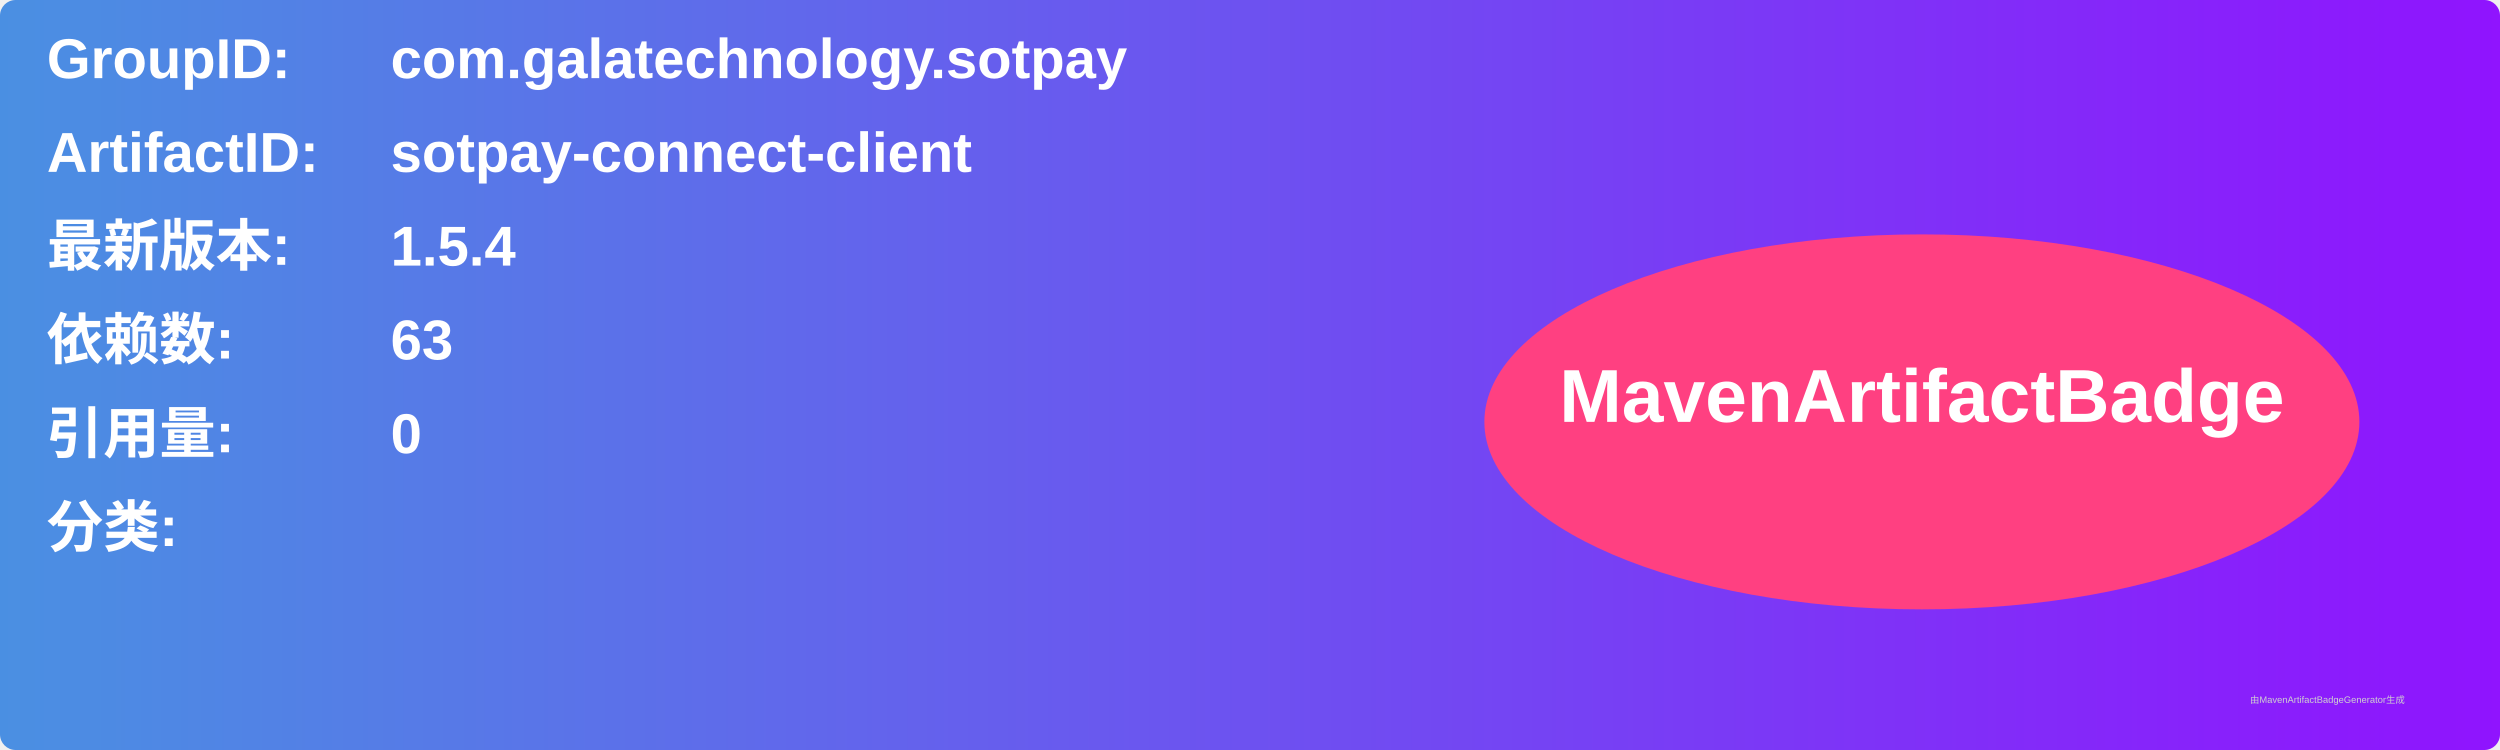
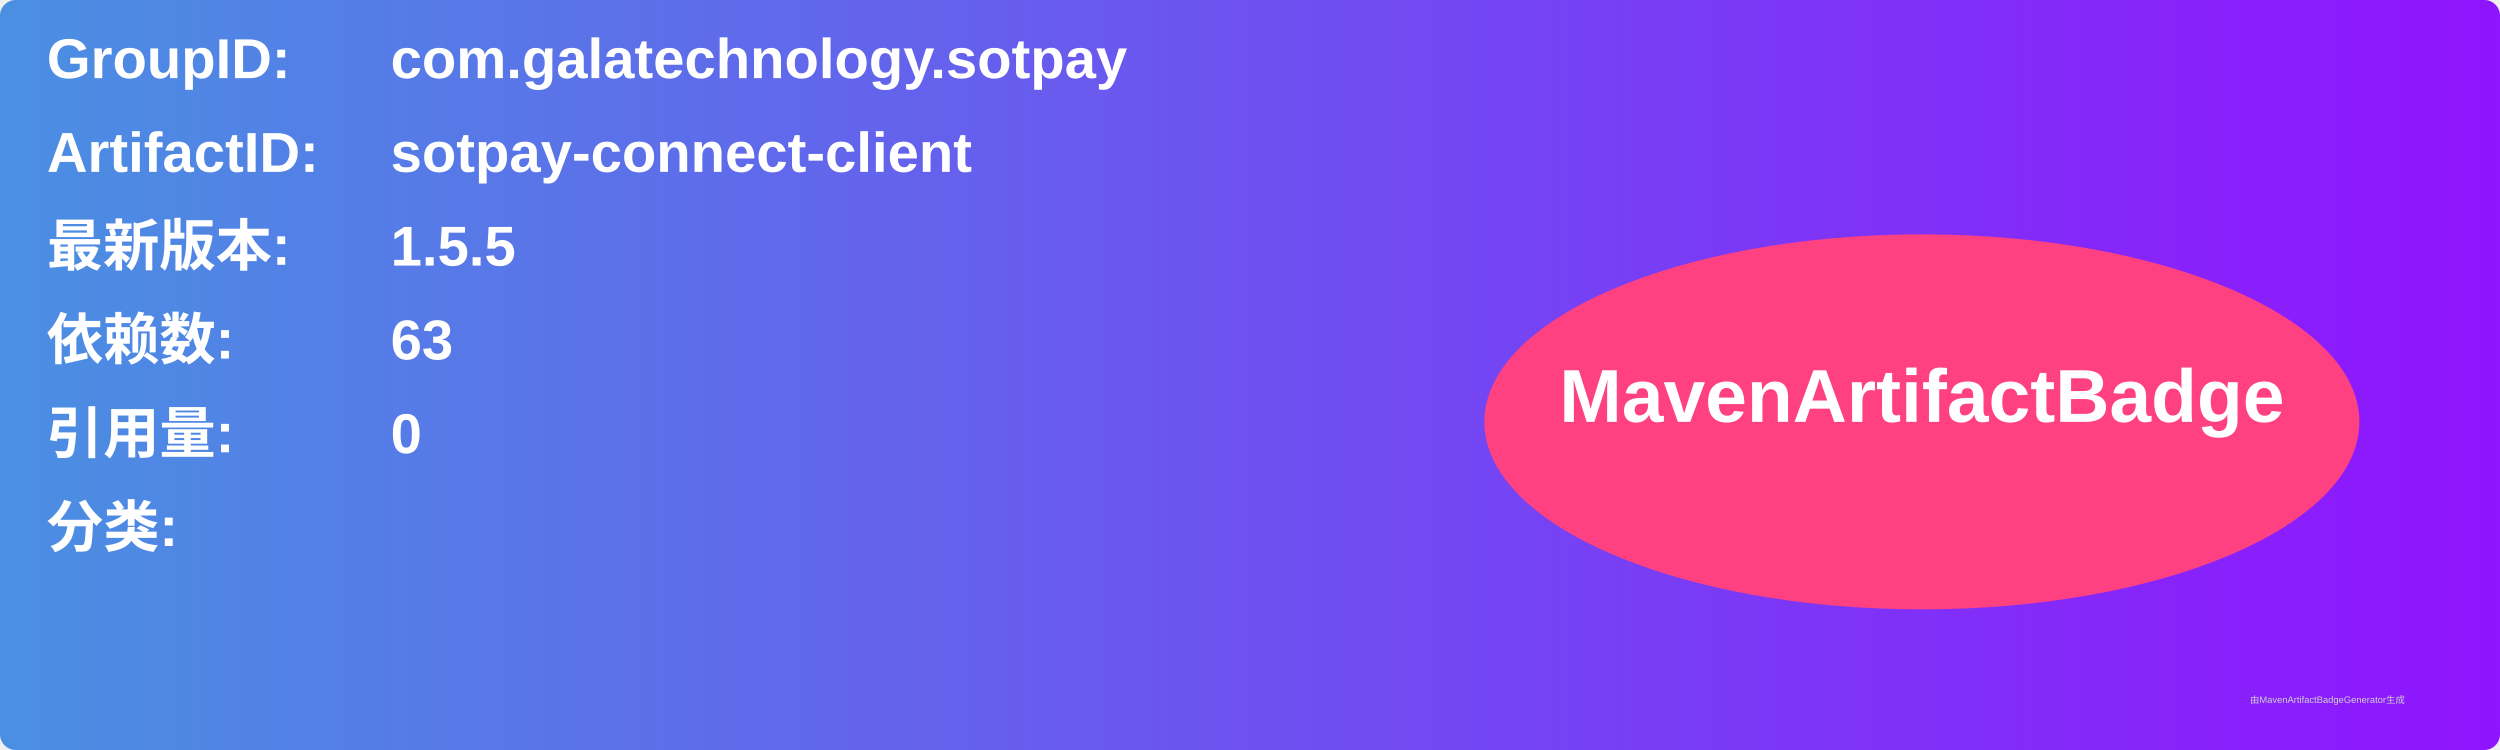
<svg xmlns="http://www.w3.org/2000/svg" width="800" height="240" viewBox="0 0 800 240">
  <linearGradient id="grad" x1="0%" y1="0%" x2="100%" y2="0%">
    <stop offset="0%" stop-color="#4a90e2" />
    <stop offset="100%" stop-color="#9013fe" />
  </linearGradient>
  <rect width="100%" height="100%" rx="5" ry="5" fill="url(#grad)" />
  <g transform="translate(15, 15)">
    <text x="0" y="10" font-family="Arial" font-size="18" fill="white" font-weight="bold" width="260">GroupID:</text>
    <text x="110" y="10" font-family="Arial" font-size="18" fill="white" font-weight="bold" width="460">com.galatechnology.sotpay</text>
    <text x="0" y="40" font-family="Arial" font-size="18" fill="white" font-weight="bold" width="260">ArtifactID:</text>
    <text x="110" y="40" font-family="Arial" font-size="18" fill="white" font-weight="bold" width="460">sotpay-connect-client</text>
    <text x="0" y="70" font-family="Arial" font-size="18" fill="white" font-weight="bold">最新版本:</text>
    <text x="110" y="70" font-family="Arial" font-size="18" fill="white" font-weight="bold">
-       <tspan font-weight="bold">1.5.4</tspan>
+       <tspan font-weight="bold">1.5.5</tspan>
    </text>
    <text x="0" y="100" font-family="Arial" font-size="18" fill="white" font-weight="bold">依赖数: </text>
    <text x="110" y="100" font-family="Arial" font-size="18" fill="white">
      <tspan font-weight="bold">63</tspan>
    </text>
    <text x="0" y="130" font-family="Arial" font-size="18" fill="white" font-weight="bold">引用量: </text>
    <text x="110" y="130" font-family="Arial" font-size="18" fill="white">
      <tspan font-weight="bold">0</tspan>
    </text>
    <text x="0" y="160" font-family="Arial" font-size="18" fill="white" font-weight="bold">分类:</text>
    <text x="10" y="190" font-family="Arial" font-size="10" fill="white">
      <tspan font-weight="bold" />
    </text>
    <ellipse cx="600" cy="120" rx="140" ry="60" fill="#ff4081" />
    <text x="600" y="120" text-anchor="middle" font-family="Arial" font-size="24" fill="white" font-weight="bold">MavenArtifactBadge</text>
  </g>
  <text x="720" y="225" font-family="Arial" font-size="3" fill="#d0d0d0">由MavenArtifactBadgeGenerator生成</text>
</svg>
